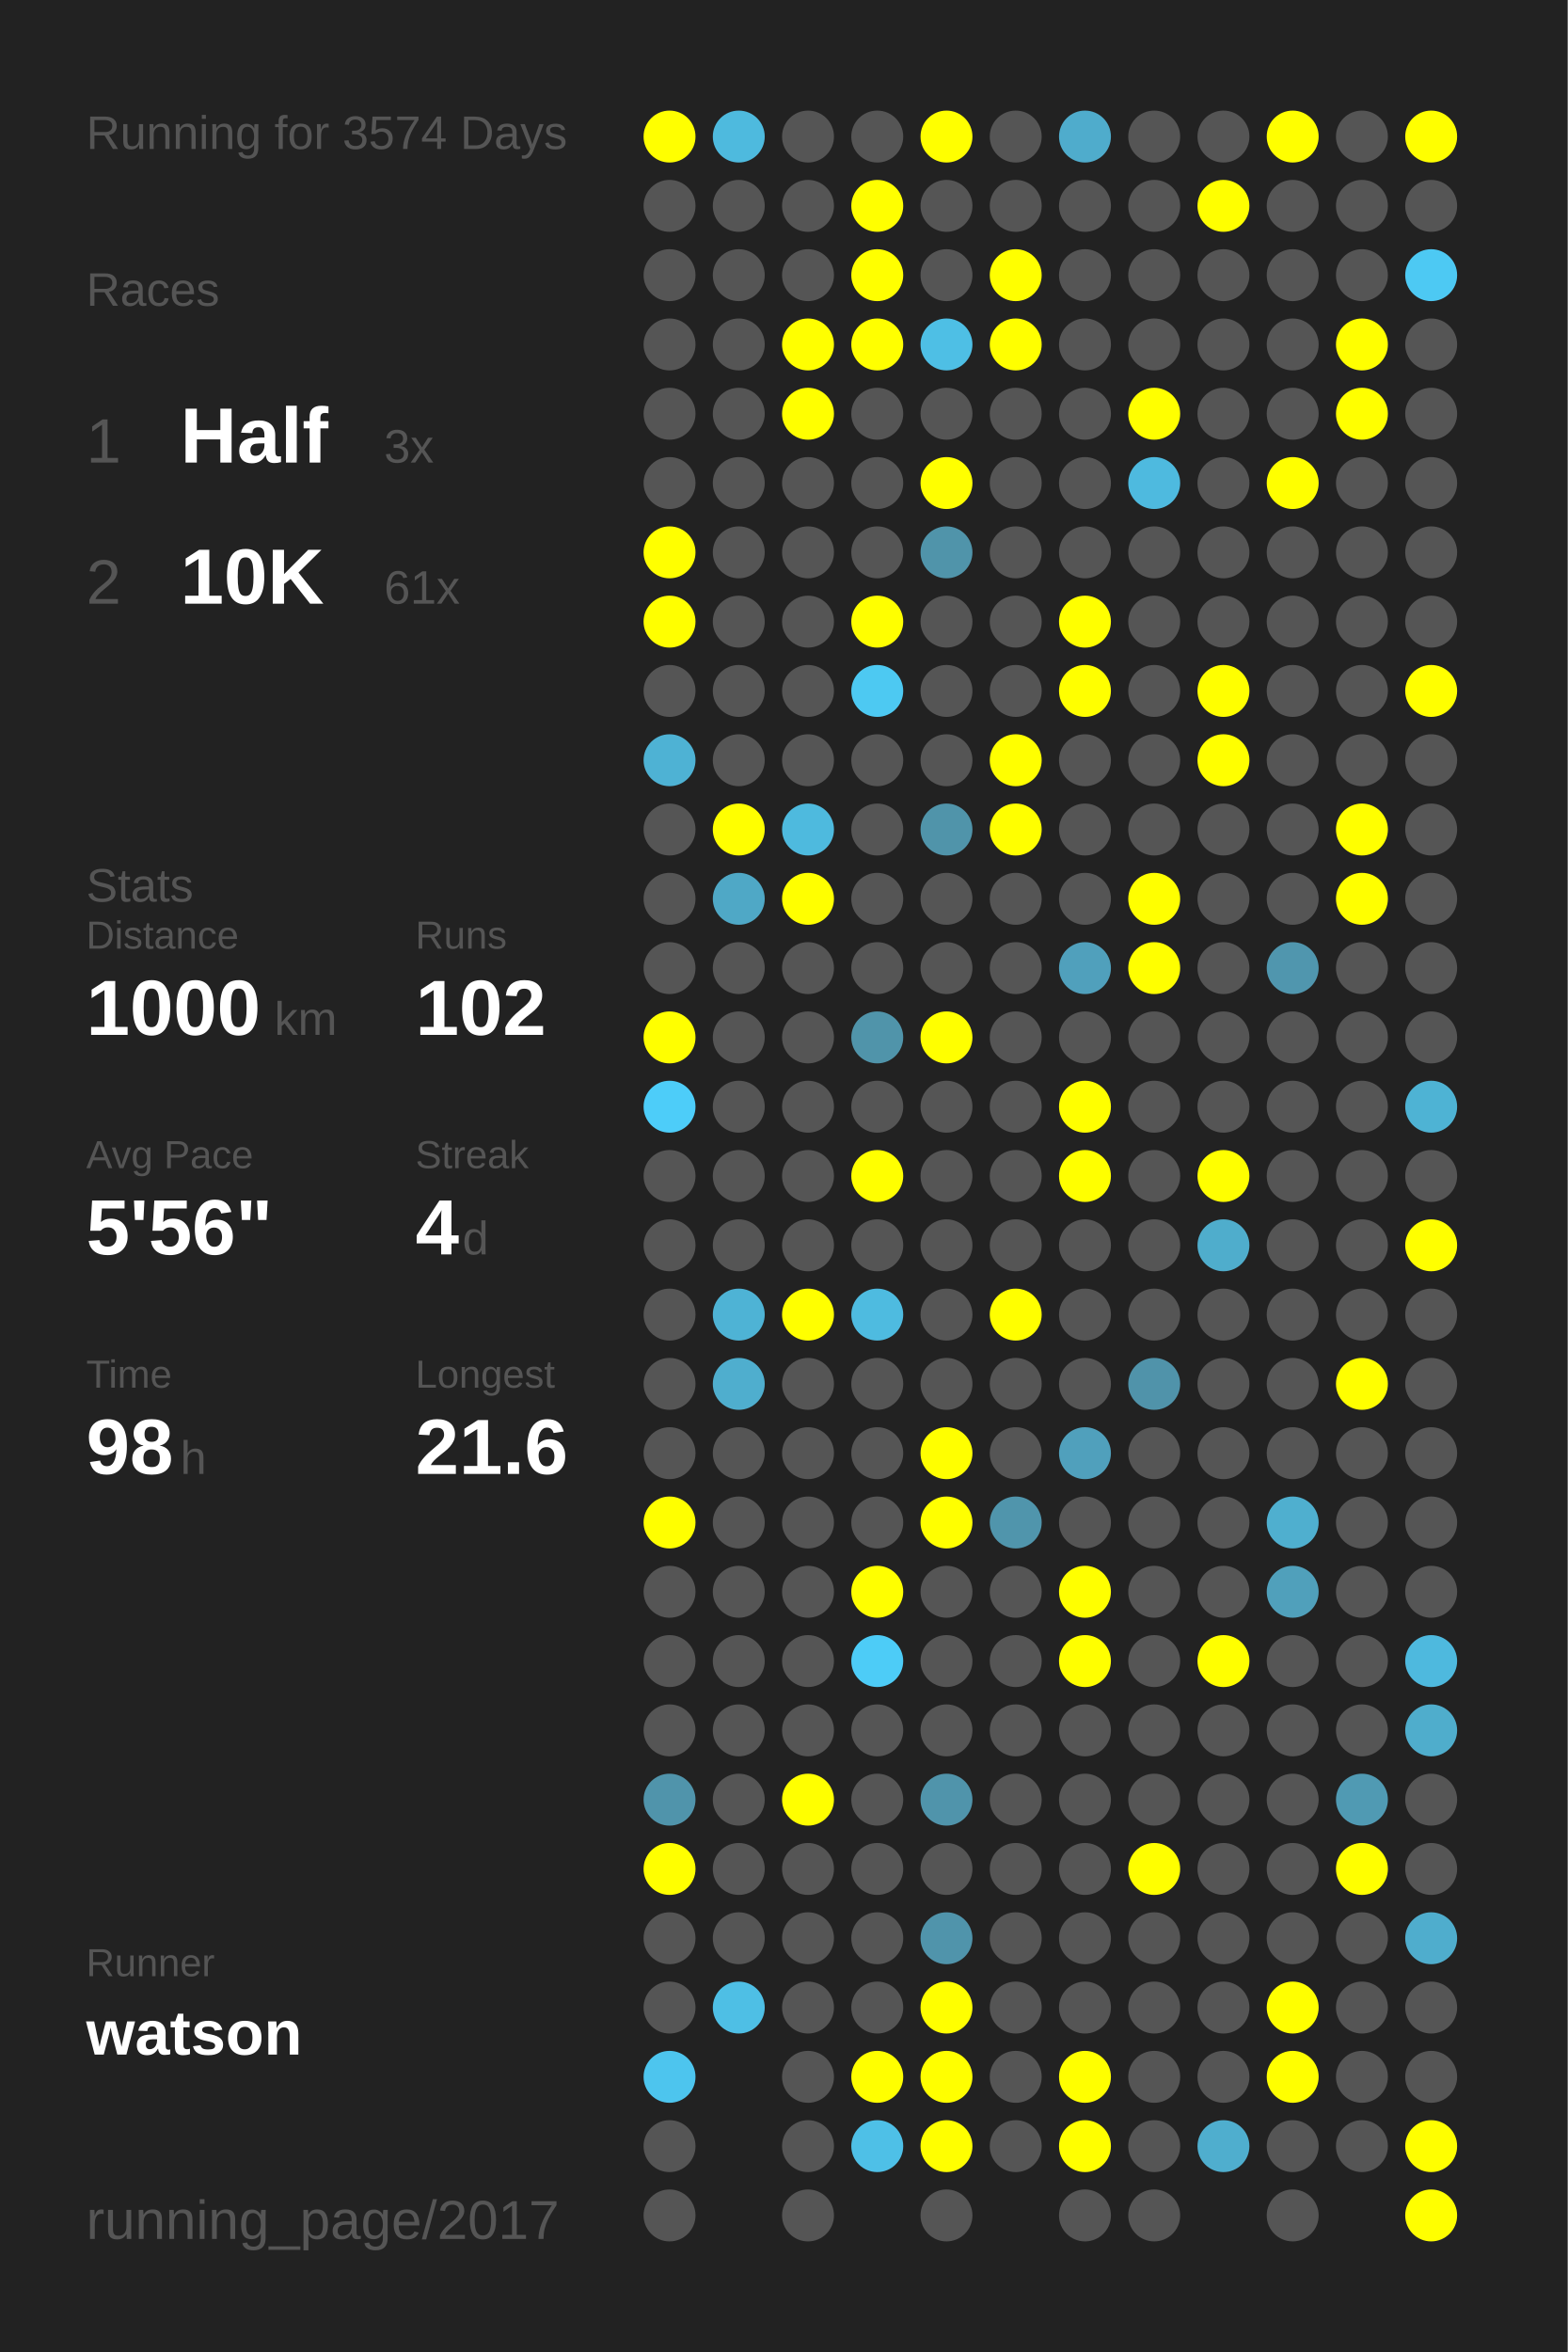
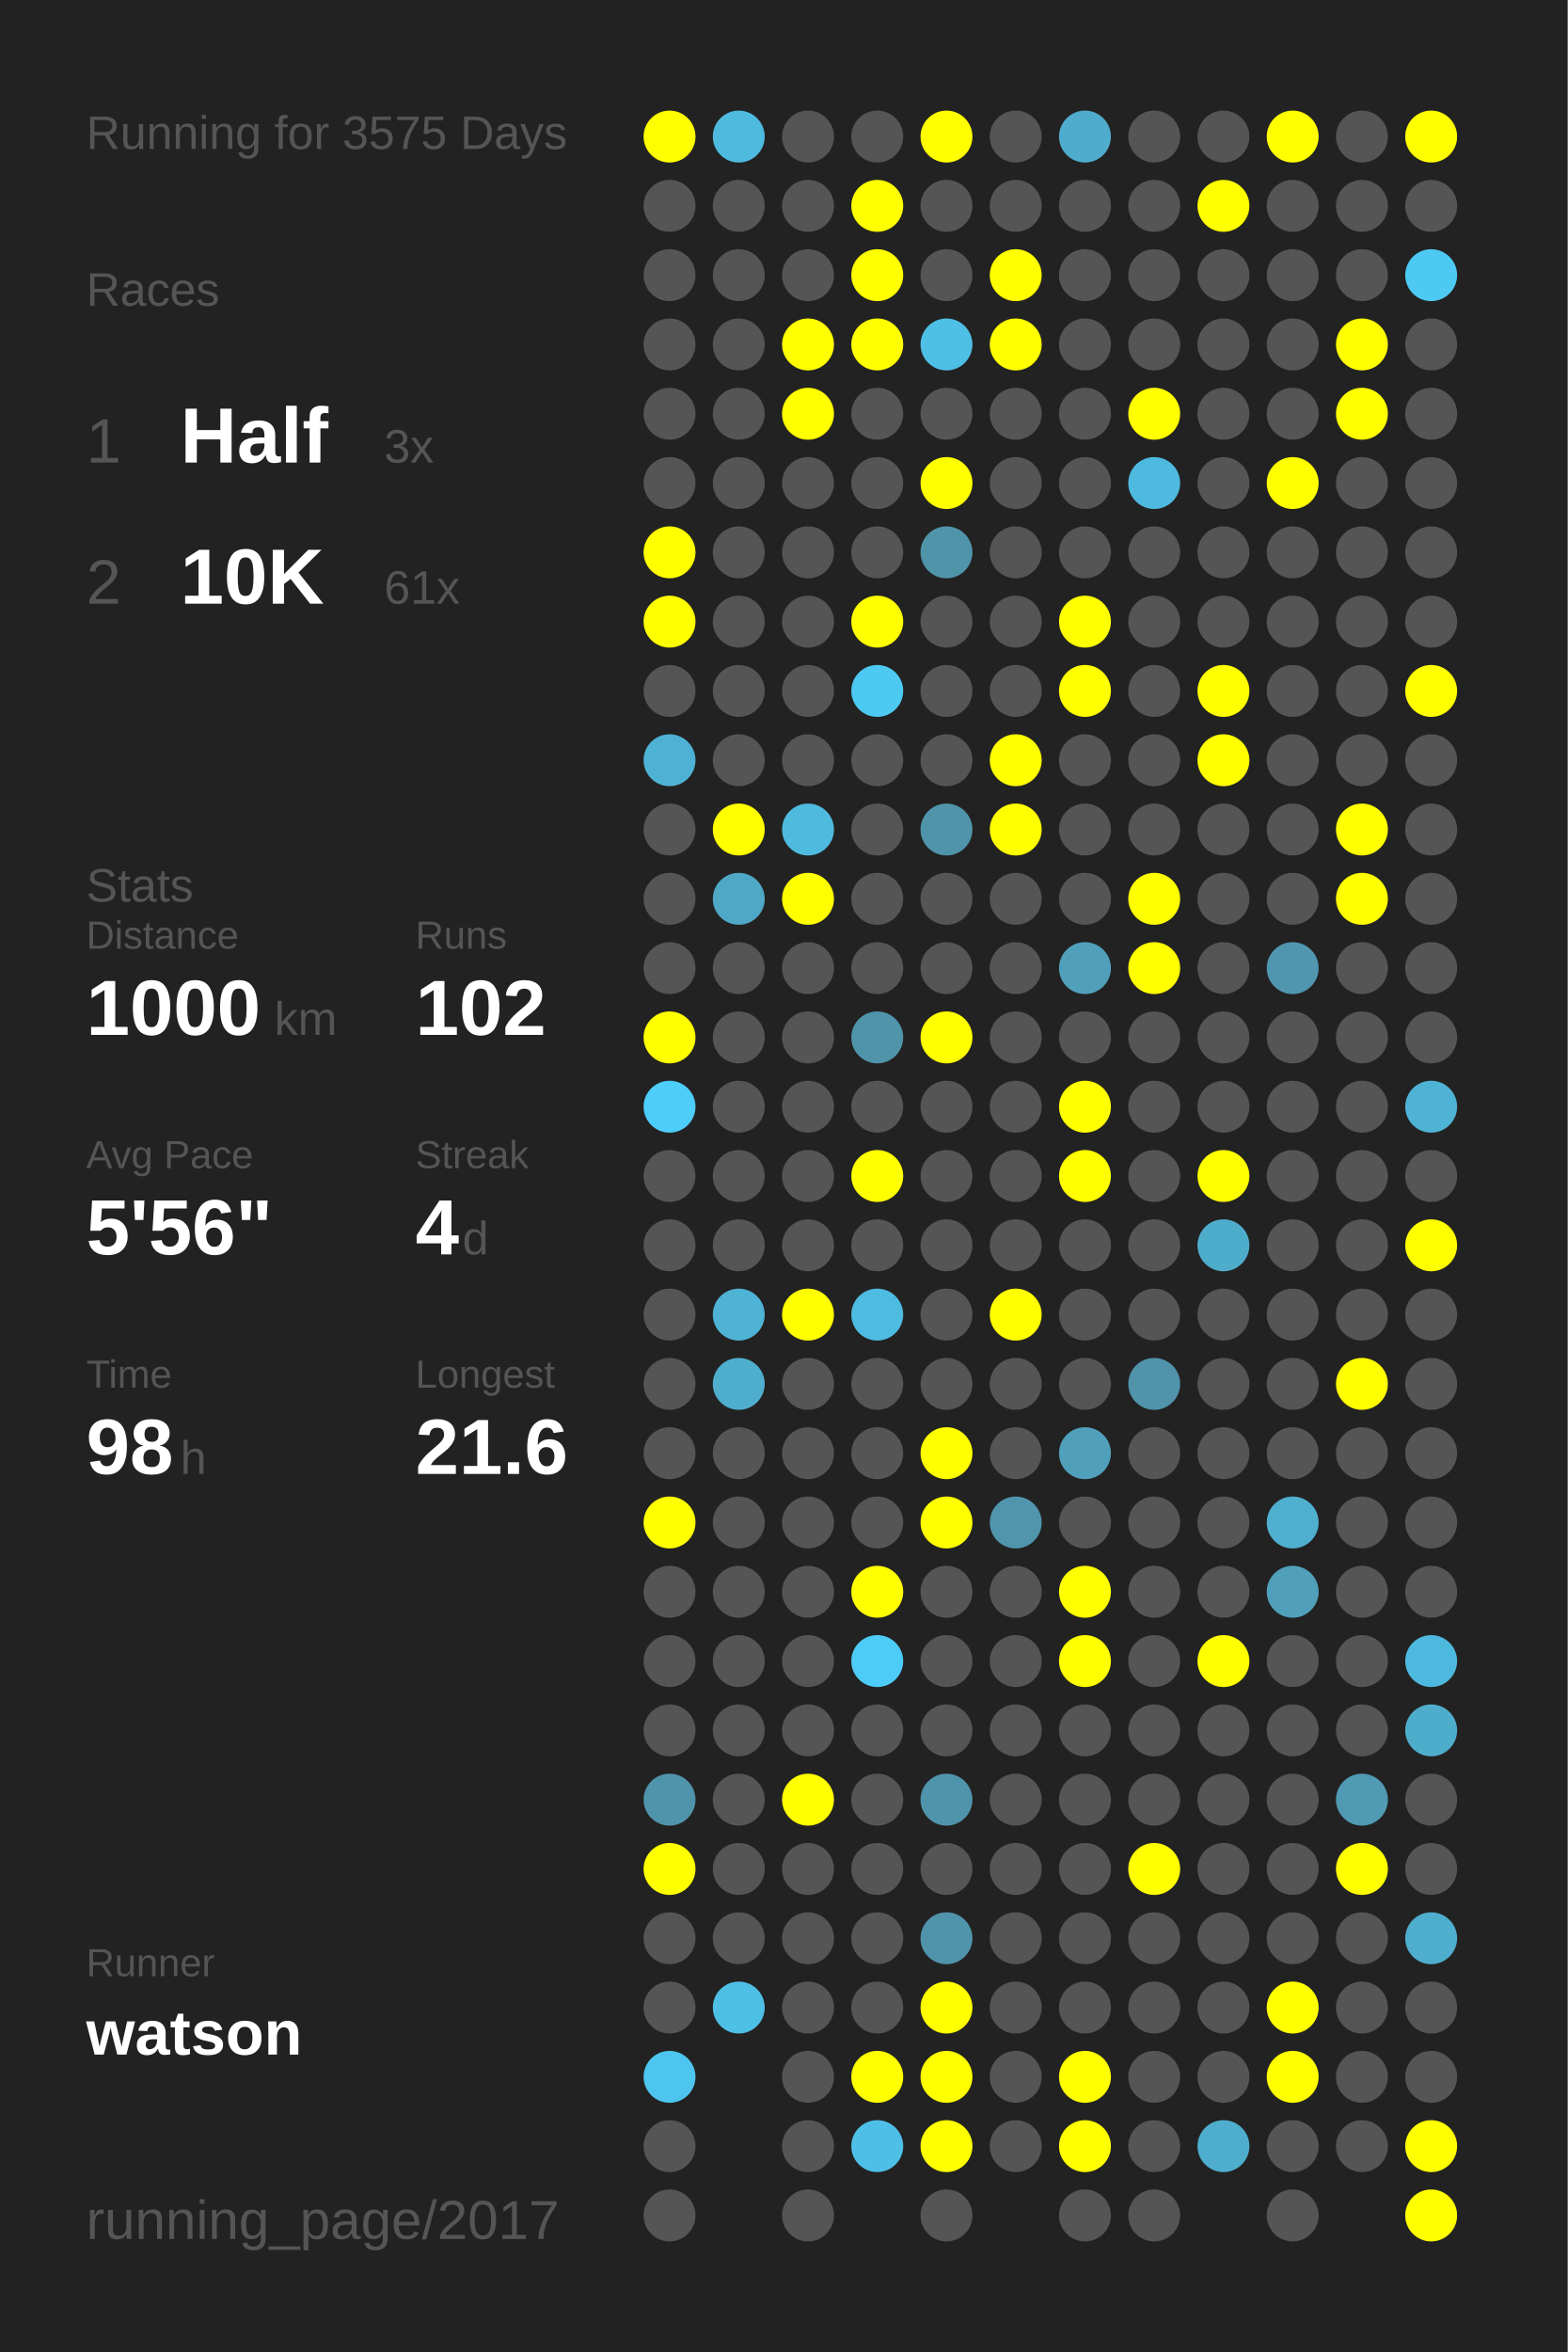
<svg xmlns="http://www.w3.org/2000/svg" baseProfile="full" height="300mm" version="1.1" viewBox="0,0,200,300" width="200mm">
  <defs />
  <rect fill="#222222" height="300" width="200" x="0" y="0" />
-   <text fill="#555555" style="font-size:6px; font-family:Arial;" x="11" y="19">Running for 3574 Days</text>
+   <text fill="#555555" style="font-size:6px; font-family:Arial;" x="11" y="19">Running for 3575 Days</text>
  <text fill="#555555" style="font-size:6px; font-family:Arial;" x="11" y="39">Races</text>
  <text fill="#555555" style="font-size:8px; font-family:Arial;" x="11" y="59">1</text>
  <text fill="#FFFFFF" style="font-size:10px; font-family:Arial; font-weight:bold;" x="23" y="59">Half</text>
  <text fill="#555555" style="font-size:6px; font-family:Arial;" x="49" y="59">3x</text>
  <text fill="#555555" style="font-size:8px; font-family:Arial;" x="11" y="77">2</text>
  <text fill="#FFFFFF" style="font-size:10px; font-family:Arial; font-weight:bold;" x="23" y="77">10K</text>
  <text fill="#555555" style="font-size:6px; font-family:Arial;" x="49" y="77">61x</text>
  <text fill="#555555" style="font-size:6px; font-family:Arial;" x="11" y="115">Stats</text>
  <text fill="#555555" style="font-size:5px; font-family:Arial;" x="11" y="121">Distance</text>
  <text fill="#FFFFFF" style="font-size:10px; font-family:Arial; font-weight:bold;" x="11" y="132">1000</text>
  <text fill="#555555" style="font-size:6px; font-family:Arial;" x="35" y="132">km</text>
  <text fill="#555555" style="font-size:5px; font-family:Arial;" x="53" y="121">Runs</text>
  <text fill="#FFFFFF" style="font-size:10px; font-family:Arial; font-weight:bold;" x="53" y="132">102</text>
  <text fill="#555555" style="font-size:5px; font-family:Arial;" x="11" y="149">Avg Pace</text>
  <text fill="#FFFFFF" style="font-size:10px; font-family:Arial; font-weight:bold;" x="11" y="160">5'56"</text>
  <text fill="#555555" style="font-size:5px; font-family:Arial;" x="53" y="149">Streak</text>
  <text fill="#FFFFFF" style="font-size:10px; font-family:Arial; font-weight:bold;" x="53" y="160">4</text>
  <text fill="#555555" style="font-size:6px; font-family:Arial;" x="59" y="160">d</text>
  <text fill="#555555" style="font-size:5px; font-family:Arial;" x="11" y="177">Time</text>
  <text fill="#FFFFFF" style="font-size:10px; font-family:Arial; font-weight:bold;" x="11" y="188">98</text>
  <text fill="#555555" style="font-size:6px; font-family:Arial;" x="23" y="188">h</text>
  <text fill="#555555" style="font-size:5px; font-family:Arial;" x="53" y="177">Longest</text>
  <text fill="#FFFFFF" style="font-size:10px; font-family:Arial; font-weight:bold;" x="53" y="188">21.6</text>
  <text fill="#555555" style="font-size:5px; font-family:Arial;" x="11" y="252.065">Runner</text>
  <text fill="#FFFFFF" style="font-size:8px; font-family:Arial; font-weight:bold;" x="11" y="262.065">watson</text>
  <text fill="#555555" style="font-size:7px; font-family:Arial;" x="11" y="285.581">running_page/2017</text>
  <circle cx="85.417" cy="17.419" fill="#FFFF00" r="3.312" />
  <circle cx="85.417" cy="26.258" fill="#555555" r="3.312" />
  <circle cx="85.417" cy="35.097" fill="#555555" r="3.312" />
  <circle cx="85.417" cy="43.935" fill="#555555" r="3.312" />
  <circle cx="85.417" cy="52.774" fill="#555555" r="3.312" />
  <circle cx="85.417" cy="61.613" fill="#555555" r="3.312" />
  <circle cx="85.417" cy="70.452" fill="#FFFF00" r="3.312" />
  <circle cx="85.417" cy="79.29" fill="#FFFF00" r="3.312" />
  <circle cx="85.417" cy="88.129" fill="#555555" r="3.312" />
  <circle cx="85.417" cy="96.968" fill="#4eb2d4" r="3.312" />
  <circle cx="85.417" cy="105.806" fill="#555555" r="3.312" />
  <circle cx="85.417" cy="114.645" fill="#555555" r="3.312" />
  <circle cx="85.417" cy="123.484" fill="#555555" r="3.312" />
  <circle cx="85.417" cy="132.323" fill="#FFFF00" r="3.312" />
  <circle cx="85.417" cy="141.161" fill="#4dcdf9" r="3.312" />
  <circle cx="85.417" cy="150" fill="#555555" r="3.312" />
  <circle cx="85.417" cy="158.839" fill="#555555" r="3.312" />
  <circle cx="85.417" cy="167.677" fill="#555555" r="3.312" />
  <circle cx="85.417" cy="176.516" fill="#555555" r="3.312" />
  <circle cx="85.417" cy="185.355" fill="#555555" r="3.312" />
  <circle cx="85.417" cy="194.194" fill="#FFFF00" r="3.312" />
  <circle cx="85.417" cy="203.032" fill="#555555" r="3.312" />
  <circle cx="85.417" cy="211.871" fill="#555555" r="3.312" />
  <circle cx="85.417" cy="220.71" fill="#555555" r="3.312" />
  <circle cx="85.417" cy="229.548" fill="#5094ab" r="3.312" />
  <circle cx="85.417" cy="238.387" fill="#FFFF00" r="3.312" />
  <circle cx="85.417" cy="247.226" fill="#555555" r="3.312" />
  <circle cx="85.417" cy="256.065" fill="#555555" r="3.312" />
  <circle cx="85.417" cy="264.903" fill="#4dc5ee" r="3.312" />
  <circle cx="85.417" cy="273.742" fill="#555555" r="3.312" />
  <circle cx="85.417" cy="282.581" fill="#555555" r="3.312" />
  <circle cx="94.25" cy="17.419" fill="#4ebade" r="3.312" />
  <circle cx="94.25" cy="26.258" fill="#555555" r="3.312" />
  <circle cx="94.25" cy="35.097" fill="#555555" r="3.312" />
  <circle cx="94.25" cy="43.935" fill="#555555" r="3.312" />
  <circle cx="94.25" cy="52.774" fill="#555555" r="3.312" />
  <circle cx="94.25" cy="61.613" fill="#555555" r="3.312" />
  <circle cx="94.25" cy="70.452" fill="#555555" r="3.312" />
  <circle cx="94.25" cy="79.29" fill="#555555" r="3.312" />
  <circle cx="94.25" cy="88.129" fill="#555555" r="3.312" />
  <circle cx="94.25" cy="96.968" fill="#555555" r="3.312" />
  <circle cx="94.25" cy="105.806" fill="#FFFF00" r="3.312" />
  <circle cx="94.25" cy="114.645" fill="#4fa8c6" r="3.312" />
  <circle cx="94.25" cy="123.484" fill="#555555" r="3.312" />
  <circle cx="94.25" cy="132.323" fill="#555555" r="3.312" />
  <circle cx="94.25" cy="141.161" fill="#555555" r="3.312" />
  <circle cx="94.25" cy="150" fill="#555555" r="3.312" />
  <circle cx="94.25" cy="158.839" fill="#555555" r="3.312" />
  <circle cx="94.25" cy="167.677" fill="#4eb3d5" r="3.312" />
  <circle cx="94.25" cy="176.516" fill="#4faece" r="3.312" />
  <circle cx="94.25" cy="185.355" fill="#555555" r="3.312" />
  <circle cx="94.25" cy="194.194" fill="#555555" r="3.312" />
  <circle cx="94.25" cy="203.032" fill="#555555" r="3.312" />
  <circle cx="94.25" cy="211.871" fill="#555555" r="3.312" />
  <circle cx="94.25" cy="220.71" fill="#555555" r="3.312" />
  <circle cx="94.25" cy="229.548" fill="#555555" r="3.312" />
  <circle cx="94.25" cy="238.387" fill="#555555" r="3.312" />
  <circle cx="94.25" cy="247.226" fill="#555555" r="3.312" />
  <circle cx="94.25" cy="256.065" fill="#4ebfe5" r="3.312" />
  <circle cx="103.083" cy="17.419" fill="#555555" r="3.312" />
  <circle cx="103.083" cy="26.258" fill="#555555" r="3.312" />
  <circle cx="103.083" cy="35.097" fill="#555555" r="3.312" />
  <circle cx="103.083" cy="43.935" fill="#FFFF00" r="3.312" />
  <circle cx="103.083" cy="52.774" fill="#FFFF00" r="3.312" />
  <circle cx="103.083" cy="61.613" fill="#555555" r="3.312" />
  <circle cx="103.083" cy="70.452" fill="#555555" r="3.312" />
  <circle cx="103.083" cy="79.29" fill="#555555" r="3.312" />
  <circle cx="103.083" cy="88.129" fill="#555555" r="3.312" />
  <circle cx="103.083" cy="96.968" fill="#555555" r="3.312" />
  <circle cx="103.083" cy="105.806" fill="#4ebade" r="3.312" />
  <circle cx="103.083" cy="114.645" fill="#FFFF00" r="3.312" />
  <circle cx="103.083" cy="123.484" fill="#555555" r="3.312" />
  <circle cx="103.083" cy="132.323" fill="#555555" r="3.312" />
  <circle cx="103.083" cy="141.161" fill="#555555" r="3.312" />
  <circle cx="103.083" cy="150" fill="#555555" r="3.312" />
  <circle cx="103.083" cy="158.839" fill="#555555" r="3.312" />
  <circle cx="103.083" cy="167.677" fill="#FFFF00" r="3.312" />
  <circle cx="103.083" cy="176.516" fill="#555555" r="3.312" />
  <circle cx="103.083" cy="185.355" fill="#555555" r="3.312" />
  <circle cx="103.083" cy="194.194" fill="#555555" r="3.312" />
  <circle cx="103.083" cy="203.032" fill="#555555" r="3.312" />
  <circle cx="103.083" cy="211.871" fill="#555555" r="3.312" />
  <circle cx="103.083" cy="220.71" fill="#555555" r="3.312" />
  <circle cx="103.083" cy="229.548" fill="#FFFF00" r="3.312" />
  <circle cx="103.083" cy="238.387" fill="#555555" r="3.312" />
  <circle cx="103.083" cy="247.226" fill="#555555" r="3.312" />
  <circle cx="103.083" cy="256.065" fill="#555555" r="3.312" />
  <circle cx="103.083" cy="264.903" fill="#555555" r="3.312" />
  <circle cx="103.083" cy="273.742" fill="#555555" r="3.312" />
  <circle cx="103.083" cy="282.581" fill="#555555" r="3.312" />
  <circle cx="111.917" cy="17.419" fill="#555555" r="3.312" />
  <circle cx="111.917" cy="26.258" fill="#FFFF00" r="3.312" />
  <circle cx="111.917" cy="35.097" fill="#FFFF00" r="3.312" />
  <circle cx="111.917" cy="43.935" fill="#FFFF00" r="3.312" />
  <circle cx="111.917" cy="52.774" fill="#555555" r="3.312" />
  <circle cx="111.917" cy="61.613" fill="#555555" r="3.312" />
  <circle cx="111.917" cy="70.452" fill="#555555" r="3.312" />
  <circle cx="111.917" cy="79.29" fill="#FFFF00" r="3.312" />
  <circle cx="111.917" cy="88.129" fill="#4dc9f2" r="3.312" />
  <circle cx="111.917" cy="96.968" fill="#555555" r="3.312" />
  <circle cx="111.917" cy="105.806" fill="#555555" r="3.312" />
  <circle cx="111.917" cy="114.645" fill="#555555" r="3.312" />
  <circle cx="111.917" cy="123.484" fill="#555555" r="3.312" />
  <circle cx="111.917" cy="132.323" fill="#5094aa" r="3.312" />
  <circle cx="111.917" cy="141.161" fill="#555555" r="3.312" />
  <circle cx="111.917" cy="150" fill="#FFFF00" r="3.312" />
  <circle cx="111.917" cy="158.839" fill="#555555" r="3.312" />
  <circle cx="111.917" cy="167.677" fill="#4ebbe0" r="3.312" />
  <circle cx="111.917" cy="176.516" fill="#555555" r="3.312" />
  <circle cx="111.917" cy="185.355" fill="#555555" r="3.312" />
  <circle cx="111.917" cy="194.194" fill="#555555" r="3.312" />
  <circle cx="111.917" cy="203.032" fill="#FFFF00" r="3.312" />
  <circle cx="111.917" cy="211.871" fill="#4dccf7" r="3.312" />
  <circle cx="111.917" cy="220.71" fill="#555555" r="3.312" />
  <circle cx="111.917" cy="229.548" fill="#555555" r="3.312" />
  <circle cx="111.917" cy="238.387" fill="#555555" r="3.312" />
  <circle cx="111.917" cy="247.226" fill="#555555" r="3.312" />
  <circle cx="111.917" cy="256.065" fill="#555555" r="3.312" />
  <circle cx="111.917" cy="264.903" fill="#FFFF00" r="3.312" />
  <circle cx="111.917" cy="273.742" fill="#4ec0e7" r="3.312" />
  <circle cx="120.75" cy="17.419" fill="#FFFF00" r="3.312" />
  <circle cx="120.75" cy="26.258" fill="#555555" r="3.312" />
  <circle cx="120.75" cy="35.097" fill="#555555" r="3.312" />
  <circle cx="120.75" cy="43.935" fill="#4ebfe5" r="3.312" />
  <circle cx="120.75" cy="52.774" fill="#555555" r="3.312" />
  <circle cx="120.75" cy="61.613" fill="#FFFF00" r="3.312" />
  <circle cx="120.75" cy="70.452" fill="#5094aa" r="3.312" />
  <circle cx="120.75" cy="79.29" fill="#555555" r="3.312" />
  <circle cx="120.75" cy="88.129" fill="#555555" r="3.312" />
  <circle cx="120.75" cy="96.968" fill="#555555" r="3.312" />
  <circle cx="120.75" cy="105.806" fill="#5094aa" r="3.312" />
  <circle cx="120.75" cy="114.645" fill="#555555" r="3.312" />
  <circle cx="120.75" cy="123.484" fill="#555555" r="3.312" />
  <circle cx="120.75" cy="132.323" fill="#FFFF00" r="3.312" />
  <circle cx="120.75" cy="141.161" fill="#555555" r="3.312" />
  <circle cx="120.75" cy="150" fill="#555555" r="3.312" />
  <circle cx="120.75" cy="158.839" fill="#555555" r="3.312" />
  <circle cx="120.75" cy="167.677" fill="#555555" r="3.312" />
  <circle cx="120.75" cy="176.516" fill="#555555" r="3.312" />
  <circle cx="120.75" cy="185.355" fill="#FFFF00" r="3.312" />
  <circle cx="120.75" cy="194.194" fill="#FFFF00" r="3.312" />
  <circle cx="120.75" cy="203.032" fill="#555555" r="3.312" />
  <circle cx="120.75" cy="211.871" fill="#555555" r="3.312" />
  <circle cx="120.75" cy="220.71" fill="#555555" r="3.312" />
  <circle cx="120.75" cy="229.548" fill="#5094ab" r="3.312" />
  <circle cx="120.75" cy="238.387" fill="#555555" r="3.312" />
  <circle cx="120.75" cy="247.226" fill="#5094ab" r="3.312" />
  <circle cx="120.75" cy="256.065" fill="#FFFF00" r="3.312" />
  <circle cx="120.75" cy="264.903" fill="#FFFF00" r="3.312" />
  <circle cx="120.75" cy="273.742" fill="#FFFF00" r="3.312" />
  <circle cx="120.75" cy="282.581" fill="#555555" r="3.312" />
  <circle cx="129.583" cy="17.419" fill="#555555" r="3.312" />
  <circle cx="129.583" cy="26.258" fill="#555555" r="3.312" />
  <circle cx="129.583" cy="35.097" fill="#FFFF00" r="3.312" />
  <circle cx="129.583" cy="43.935" fill="#FFFF00" r="3.312" />
  <circle cx="129.583" cy="52.774" fill="#555555" r="3.312" />
  <circle cx="129.583" cy="61.613" fill="#555555" r="3.312" />
  <circle cx="129.583" cy="70.452" fill="#555555" r="3.312" />
  <circle cx="129.583" cy="79.29" fill="#555555" r="3.312" />
  <circle cx="129.583" cy="88.129" fill="#555555" r="3.312" />
  <circle cx="129.583" cy="96.968" fill="#FFFF00" r="3.312" />
  <circle cx="129.583" cy="105.806" fill="#FFFF00" r="3.312" />
  <circle cx="129.583" cy="114.645" fill="#555555" r="3.312" />
  <circle cx="129.583" cy="123.484" fill="#555555" r="3.312" />
  <circle cx="129.583" cy="132.323" fill="#555555" r="3.312" />
  <circle cx="129.583" cy="141.161" fill="#555555" r="3.312" />
  <circle cx="129.583" cy="150" fill="#555555" r="3.312" />
  <circle cx="129.583" cy="158.839" fill="#555555" r="3.312" />
  <circle cx="129.583" cy="167.677" fill="#FFFF00" r="3.312" />
  <circle cx="129.583" cy="176.516" fill="#555555" r="3.312" />
  <circle cx="129.583" cy="185.355" fill="#555555" r="3.312" />
  <circle cx="129.583" cy="194.194" fill="#5095ac" r="3.312" />
  <circle cx="129.583" cy="203.032" fill="#555555" r="3.312" />
  <circle cx="129.583" cy="211.871" fill="#555555" r="3.312" />
  <circle cx="129.583" cy="220.71" fill="#555555" r="3.312" />
  <circle cx="129.583" cy="229.548" fill="#555555" r="3.312" />
  <circle cx="129.583" cy="238.387" fill="#555555" r="3.312" />
  <circle cx="129.583" cy="247.226" fill="#555555" r="3.312" />
  <circle cx="129.583" cy="256.065" fill="#555555" r="3.312" />
  <circle cx="129.583" cy="264.903" fill="#555555" r="3.312" />
  <circle cx="129.583" cy="273.742" fill="#555555" r="3.312" />
  <circle cx="138.417" cy="17.419" fill="#4faccc" r="3.312" />
  <circle cx="138.417" cy="26.258" fill="#555555" r="3.312" />
  <circle cx="138.417" cy="35.097" fill="#555555" r="3.312" />
  <circle cx="138.417" cy="43.935" fill="#555555" r="3.312" />
  <circle cx="138.417" cy="52.774" fill="#555555" r="3.312" />
  <circle cx="138.417" cy="61.613" fill="#555555" r="3.312" />
  <circle cx="138.417" cy="70.452" fill="#555555" r="3.312" />
  <circle cx="138.417" cy="79.29" fill="#FFFF00" r="3.312" />
  <circle cx="138.417" cy="88.129" fill="#FFFF00" r="3.312" />
  <circle cx="138.417" cy="96.968" fill="#555555" r="3.312" />
  <circle cx="138.417" cy="105.806" fill="#555555" r="3.312" />
  <circle cx="138.417" cy="114.645" fill="#555555" r="3.312" />
  <circle cx="138.417" cy="123.484" fill="#50a0bc" r="3.312" />
  <circle cx="138.417" cy="132.323" fill="#555555" r="3.312" />
  <circle cx="138.417" cy="141.161" fill="#FFFF00" r="3.312" />
  <circle cx="138.417" cy="150" fill="#FFFF00" r="3.312" />
  <circle cx="138.417" cy="158.839" fill="#555555" r="3.312" />
  <circle cx="138.417" cy="167.677" fill="#555555" r="3.312" />
  <circle cx="138.417" cy="176.516" fill="#555555" r="3.312" />
  <circle cx="138.417" cy="185.355" fill="#50a0bc" r="3.312" />
  <circle cx="138.417" cy="194.194" fill="#555555" r="3.312" />
  <circle cx="138.417" cy="203.032" fill="#FFFF00" r="3.312" />
  <circle cx="138.417" cy="211.871" fill="#FFFF00" r="3.312" />
  <circle cx="138.417" cy="220.71" fill="#555555" r="3.312" />
  <circle cx="138.417" cy="229.548" fill="#555555" r="3.312" />
  <circle cx="138.417" cy="238.387" fill="#555555" r="3.312" />
  <circle cx="138.417" cy="247.226" fill="#555555" r="3.312" />
  <circle cx="138.417" cy="256.065" fill="#555555" r="3.312" />
  <circle cx="138.417" cy="264.903" fill="#FFFF00" r="3.312" />
  <circle cx="138.417" cy="273.742" fill="#FFFF00" r="3.312" />
  <circle cx="138.417" cy="282.581" fill="#555555" r="3.312" />
  <circle cx="147.25" cy="17.419" fill="#555555" r="3.312" />
  <circle cx="147.25" cy="26.258" fill="#555555" r="3.312" />
  <circle cx="147.25" cy="35.097" fill="#555555" r="3.312" />
  <circle cx="147.25" cy="43.935" fill="#555555" r="3.312" />
  <circle cx="147.25" cy="52.774" fill="#FFFF00" r="3.312" />
  <circle cx="147.25" cy="61.613" fill="#4ebadf" r="3.312" />
  <circle cx="147.25" cy="70.452" fill="#555555" r="3.312" />
  <circle cx="147.25" cy="79.29" fill="#555555" r="3.312" />
  <circle cx="147.25" cy="88.129" fill="#555555" r="3.312" />
  <circle cx="147.25" cy="96.968" fill="#555555" r="3.312" />
  <circle cx="147.25" cy="105.806" fill="#555555" r="3.312" />
  <circle cx="147.25" cy="114.645" fill="#FFFF00" r="3.312" />
  <circle cx="147.25" cy="123.484" fill="#FFFF00" r="3.312" />
  <circle cx="147.25" cy="132.323" fill="#555555" r="3.312" />
  <circle cx="147.25" cy="141.161" fill="#555555" r="3.312" />
  <circle cx="147.25" cy="150" fill="#555555" r="3.312" />
  <circle cx="147.25" cy="158.839" fill="#555555" r="3.312" />
  <circle cx="147.25" cy="167.677" fill="#555555" r="3.312" />
  <circle cx="147.25" cy="176.516" fill="#5093aa" r="3.312" />
  <circle cx="147.25" cy="185.355" fill="#555555" r="3.312" />
  <circle cx="147.25" cy="194.194" fill="#555555" r="3.312" />
  <circle cx="147.25" cy="203.032" fill="#555555" r="3.312" />
  <circle cx="147.25" cy="211.871" fill="#555555" r="3.312" />
  <circle cx="147.25" cy="220.71" fill="#555555" r="3.312" />
  <circle cx="147.25" cy="229.548" fill="#555555" r="3.312" />
  <circle cx="147.25" cy="238.387" fill="#FFFF00" r="3.312" />
  <circle cx="147.25" cy="247.226" fill="#555555" r="3.312" />
  <circle cx="147.25" cy="256.065" fill="#555555" r="3.312" />
  <circle cx="147.25" cy="264.903" fill="#555555" r="3.312" />
  <circle cx="147.25" cy="273.742" fill="#555555" r="3.312" />
  <circle cx="147.25" cy="282.581" fill="#555555" r="3.312" />
  <circle cx="156.083" cy="17.419" fill="#555555" r="3.312" />
  <circle cx="156.083" cy="26.258" fill="#FFFF00" r="3.312" />
  <circle cx="156.083" cy="35.097" fill="#555555" r="3.312" />
  <circle cx="156.083" cy="43.935" fill="#555555" r="3.312" />
  <circle cx="156.083" cy="52.774" fill="#555555" r="3.312" />
  <circle cx="156.083" cy="61.613" fill="#555555" r="3.312" />
  <circle cx="156.083" cy="70.452" fill="#555555" r="3.312" />
  <circle cx="156.083" cy="79.29" fill="#555555" r="3.312" />
  <circle cx="156.083" cy="88.129" fill="#FFFF00" r="3.312" />
  <circle cx="156.083" cy="96.968" fill="#FFFF00" r="3.312" />
  <circle cx="156.083" cy="105.806" fill="#555555" r="3.312" />
  <circle cx="156.083" cy="114.645" fill="#555555" r="3.312" />
  <circle cx="156.083" cy="123.484" fill="#555555" r="3.312" />
  <circle cx="156.083" cy="132.323" fill="#555555" r="3.312" />
  <circle cx="156.083" cy="141.161" fill="#555555" r="3.312" />
  <circle cx="156.083" cy="150" fill="#FFFF00" r="3.312" />
  <circle cx="156.083" cy="158.839" fill="#4fadcc" r="3.312" />
  <circle cx="156.083" cy="167.677" fill="#555555" r="3.312" />
  <circle cx="156.083" cy="176.516" fill="#555555" r="3.312" />
  <circle cx="156.083" cy="185.355" fill="#555555" r="3.312" />
  <circle cx="156.083" cy="194.194" fill="#555555" r="3.312" />
  <circle cx="156.083" cy="203.032" fill="#555555" r="3.312" />
  <circle cx="156.083" cy="211.871" fill="#FFFF00" r="3.312" />
  <circle cx="156.083" cy="220.71" fill="#555555" r="3.312" />
  <circle cx="156.083" cy="229.548" fill="#555555" r="3.312" />
  <circle cx="156.083" cy="238.387" fill="#555555" r="3.312" />
  <circle cx="156.083" cy="247.226" fill="#555555" r="3.312" />
  <circle cx="156.083" cy="256.065" fill="#555555" r="3.312" />
  <circle cx="156.083" cy="264.903" fill="#555555" r="3.312" />
  <circle cx="156.083" cy="273.742" fill="#4faece" r="3.312" />
  <circle cx="164.917" cy="17.419" fill="#FFFF00" r="3.312" />
  <circle cx="164.917" cy="26.258" fill="#555555" r="3.312" />
  <circle cx="164.917" cy="35.097" fill="#555555" r="3.312" />
  <circle cx="164.917" cy="43.935" fill="#555555" r="3.312" />
  <circle cx="164.917" cy="52.774" fill="#555555" r="3.312" />
  <circle cx="164.917" cy="61.613" fill="#FFFF00" r="3.312" />
  <circle cx="164.917" cy="70.452" fill="#555555" r="3.312" />
  <circle cx="164.917" cy="79.29" fill="#555555" r="3.312" />
  <circle cx="164.917" cy="88.129" fill="#555555" r="3.312" />
  <circle cx="164.917" cy="96.968" fill="#555555" r="3.312" />
  <circle cx="164.917" cy="105.806" fill="#555555" r="3.312" />
  <circle cx="164.917" cy="114.645" fill="#555555" r="3.312" />
  <circle cx="164.917" cy="123.484" fill="#5096ae" r="3.312" />
  <circle cx="164.917" cy="132.323" fill="#555555" r="3.312" />
  <circle cx="164.917" cy="141.161" fill="#555555" r="3.312" />
  <circle cx="164.917" cy="150" fill="#555555" r="3.312" />
  <circle cx="164.917" cy="158.839" fill="#555555" r="3.312" />
  <circle cx="164.917" cy="167.677" fill="#555555" r="3.312" />
  <circle cx="164.917" cy="176.516" fill="#555555" r="3.312" />
  <circle cx="164.917" cy="185.355" fill="#555555" r="3.312" />
  <circle cx="164.917" cy="194.194" fill="#4fafcf" r="3.312" />
  <circle cx="164.917" cy="203.032" fill="#50a0bb" r="3.312" />
  <circle cx="164.917" cy="211.871" fill="#555555" r="3.312" />
  <circle cx="164.917" cy="220.71" fill="#555555" r="3.312" />
  <circle cx="164.917" cy="229.548" fill="#555555" r="3.312" />
  <circle cx="164.917" cy="238.387" fill="#555555" r="3.312" />
  <circle cx="164.917" cy="247.226" fill="#555555" r="3.312" />
  <circle cx="164.917" cy="256.065" fill="#FFFF00" r="3.312" />
  <circle cx="164.917" cy="264.903" fill="#FFFF00" r="3.312" />
  <circle cx="164.917" cy="273.742" fill="#555555" r="3.312" />
  <circle cx="164.917" cy="282.581" fill="#555555" r="3.312" />
  <circle cx="173.75" cy="17.419" fill="#555555" r="3.312" />
  <circle cx="173.75" cy="26.258" fill="#555555" r="3.312" />
  <circle cx="173.75" cy="35.097" fill="#555555" r="3.312" />
  <circle cx="173.75" cy="43.935" fill="#FFFF00" r="3.312" />
  <circle cx="173.75" cy="52.774" fill="#FFFF00" r="3.312" />
  <circle cx="173.75" cy="61.613" fill="#555555" r="3.312" />
  <circle cx="173.75" cy="70.452" fill="#555555" r="3.312" />
  <circle cx="173.75" cy="79.29" fill="#555555" r="3.312" />
  <circle cx="173.75" cy="88.129" fill="#555555" r="3.312" />
  <circle cx="173.75" cy="96.968" fill="#555555" r="3.312" />
  <circle cx="173.75" cy="105.806" fill="#FFFF00" r="3.312" />
  <circle cx="173.75" cy="114.645" fill="#FFFF00" r="3.312" />
  <circle cx="173.75" cy="123.484" fill="#555555" r="3.312" />
  <circle cx="173.75" cy="132.323" fill="#555555" r="3.312" />
  <circle cx="173.75" cy="141.161" fill="#555555" r="3.312" />
  <circle cx="173.75" cy="150" fill="#555555" r="3.312" />
  <circle cx="173.75" cy="158.839" fill="#555555" r="3.312" />
  <circle cx="173.75" cy="167.677" fill="#555555" r="3.312" />
  <circle cx="173.75" cy="176.516" fill="#FFFF00" r="3.312" />
  <circle cx="173.75" cy="185.355" fill="#555555" r="3.312" />
  <circle cx="173.75" cy="194.194" fill="#555555" r="3.312" />
  <circle cx="173.75" cy="203.032" fill="#555555" r="3.312" />
  <circle cx="173.75" cy="211.871" fill="#555555" r="3.312" />
  <circle cx="173.75" cy="220.71" fill="#555555" r="3.312" />
  <circle cx="173.75" cy="229.548" fill="#509ab3" r="3.312" />
  <circle cx="173.75" cy="238.387" fill="#FFFF00" r="3.312" />
  <circle cx="173.75" cy="247.226" fill="#555555" r="3.312" />
  <circle cx="173.75" cy="256.065" fill="#555555" r="3.312" />
  <circle cx="173.75" cy="264.903" fill="#555555" r="3.312" />
  <circle cx="173.75" cy="273.742" fill="#555555" r="3.312" />
  <circle cx="182.583" cy="17.419" fill="#FFFF00" r="3.312" />
  <circle cx="182.583" cy="26.258" fill="#555555" r="3.312" />
  <circle cx="182.583" cy="35.097" fill="#4dc9f3" r="3.312" />
  <circle cx="182.583" cy="43.935" fill="#555555" r="3.312" />
  <circle cx="182.583" cy="52.774" fill="#555555" r="3.312" />
  <circle cx="182.583" cy="61.613" fill="#555555" r="3.312" />
  <circle cx="182.583" cy="70.452" fill="#555555" r="3.312" />
  <circle cx="182.583" cy="79.29" fill="#555555" r="3.312" />
  <circle cx="182.583" cy="88.129" fill="#FFFF00" r="3.312" />
  <circle cx="182.583" cy="96.968" fill="#555555" r="3.312" />
  <circle cx="182.583" cy="105.806" fill="#555555" r="3.312" />
  <circle cx="182.583" cy="114.645" fill="#555555" r="3.312" />
  <circle cx="182.583" cy="123.484" fill="#555555" r="3.312" />
  <circle cx="182.583" cy="132.323" fill="#555555" r="3.312" />
  <circle cx="182.583" cy="141.161" fill="#4eb3d4" r="3.312" />
  <circle cx="182.583" cy="150" fill="#555555" r="3.312" />
  <circle cx="182.583" cy="158.839" fill="#FFFF00" r="3.312" />
  <circle cx="182.583" cy="167.677" fill="#555555" r="3.312" />
  <circle cx="182.583" cy="176.516" fill="#555555" r="3.312" />
  <circle cx="182.583" cy="185.355" fill="#555555" r="3.312" />
  <circle cx="182.583" cy="194.194" fill="#555555" r="3.312" />
  <circle cx="182.583" cy="203.032" fill="#555555" r="3.312" />
  <circle cx="182.583" cy="211.871" fill="#4eb9de" r="3.312" />
  <circle cx="182.583" cy="220.71" fill="#4fadcc" r="3.312" />
  <circle cx="182.583" cy="229.548" fill="#555555" r="3.312" />
  <circle cx="182.583" cy="238.387" fill="#555555" r="3.312" />
  <circle cx="182.583" cy="247.226" fill="#4fadcd" r="3.312" />
  <circle cx="182.583" cy="256.065" fill="#555555" r="3.312" />
  <circle cx="182.583" cy="264.903" fill="#555555" r="3.312" />
  <circle cx="182.583" cy="273.742" fill="#FFFF00" r="3.312" />
  <circle cx="182.583" cy="282.581" fill="#FFFF00" r="3.312" />
</svg>
